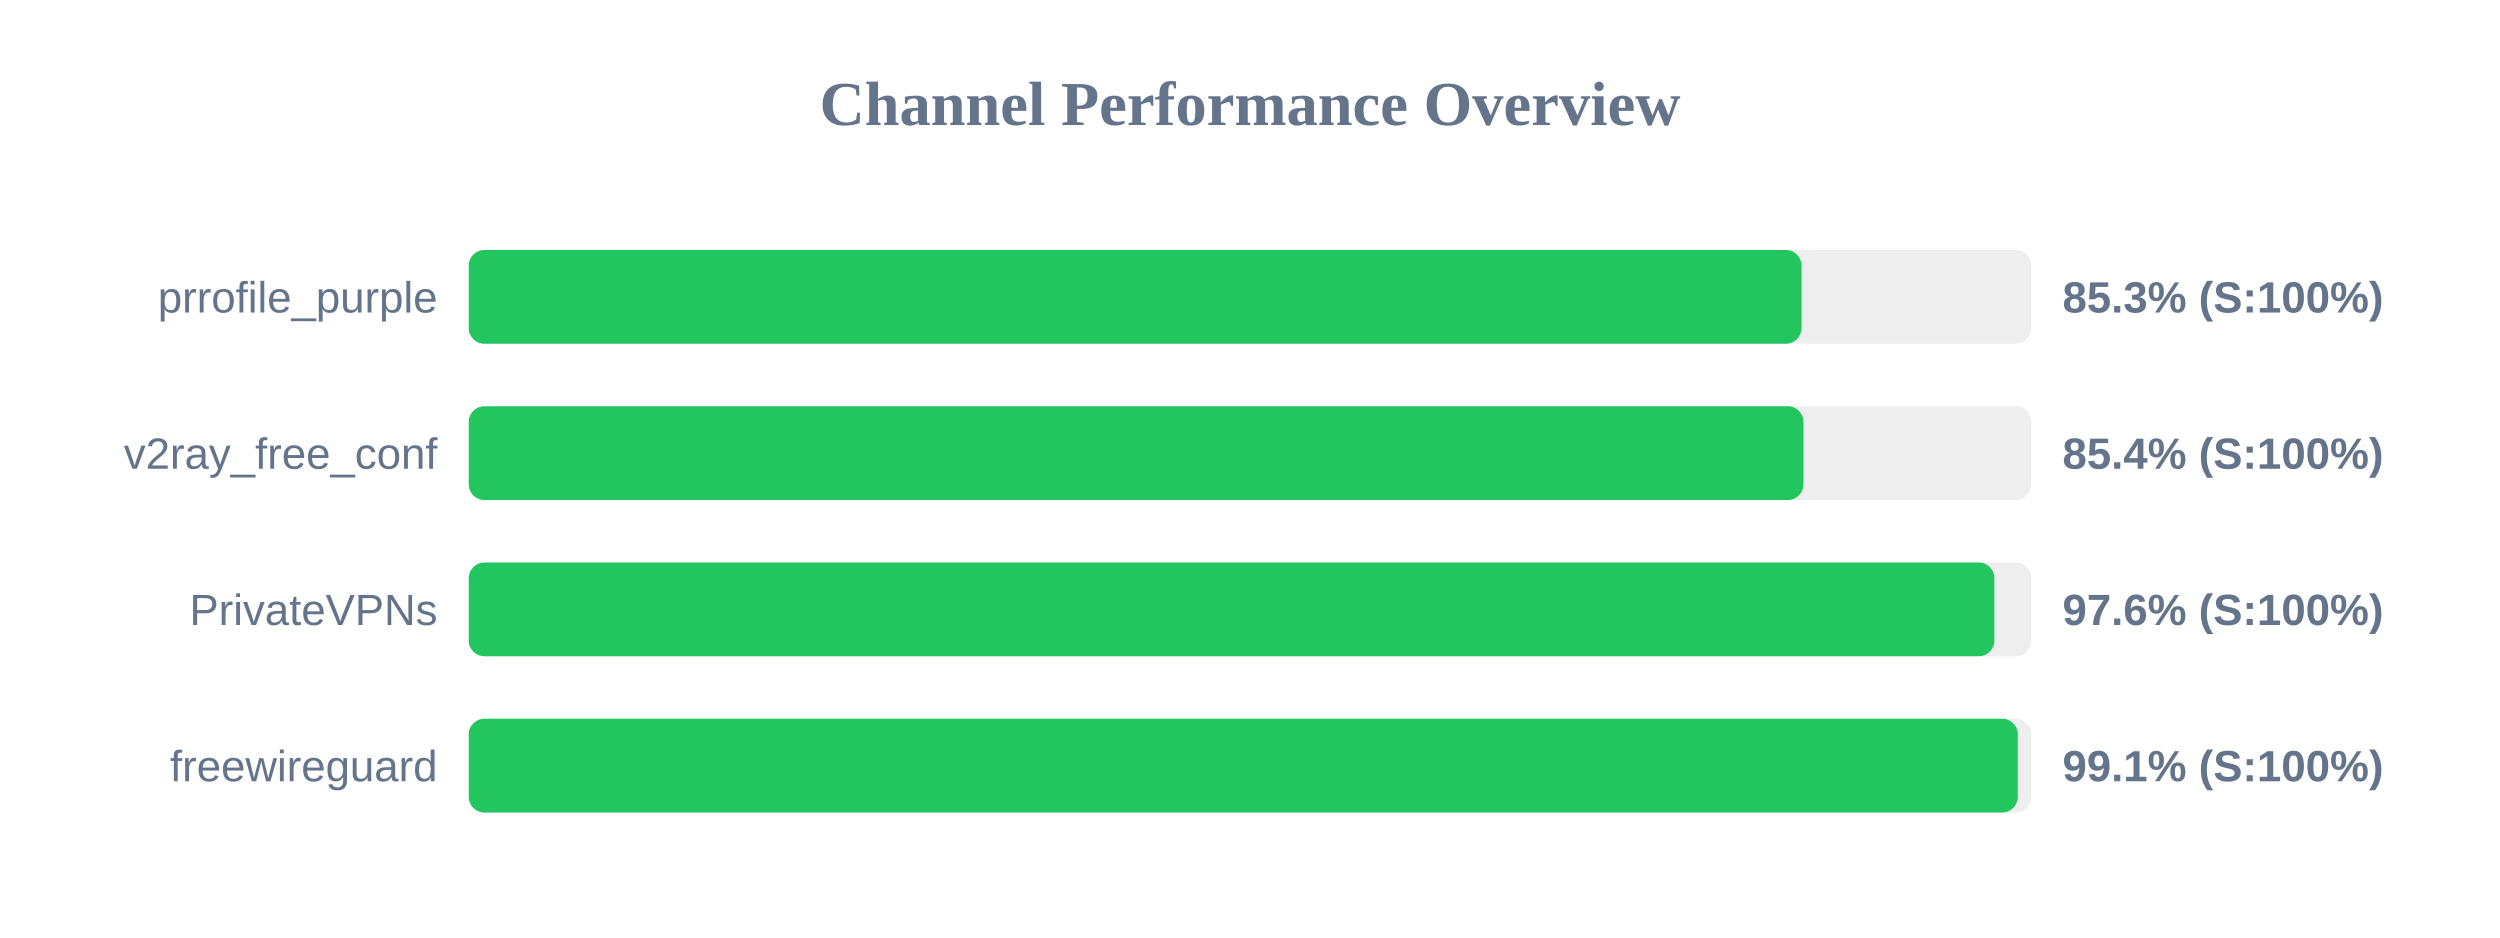
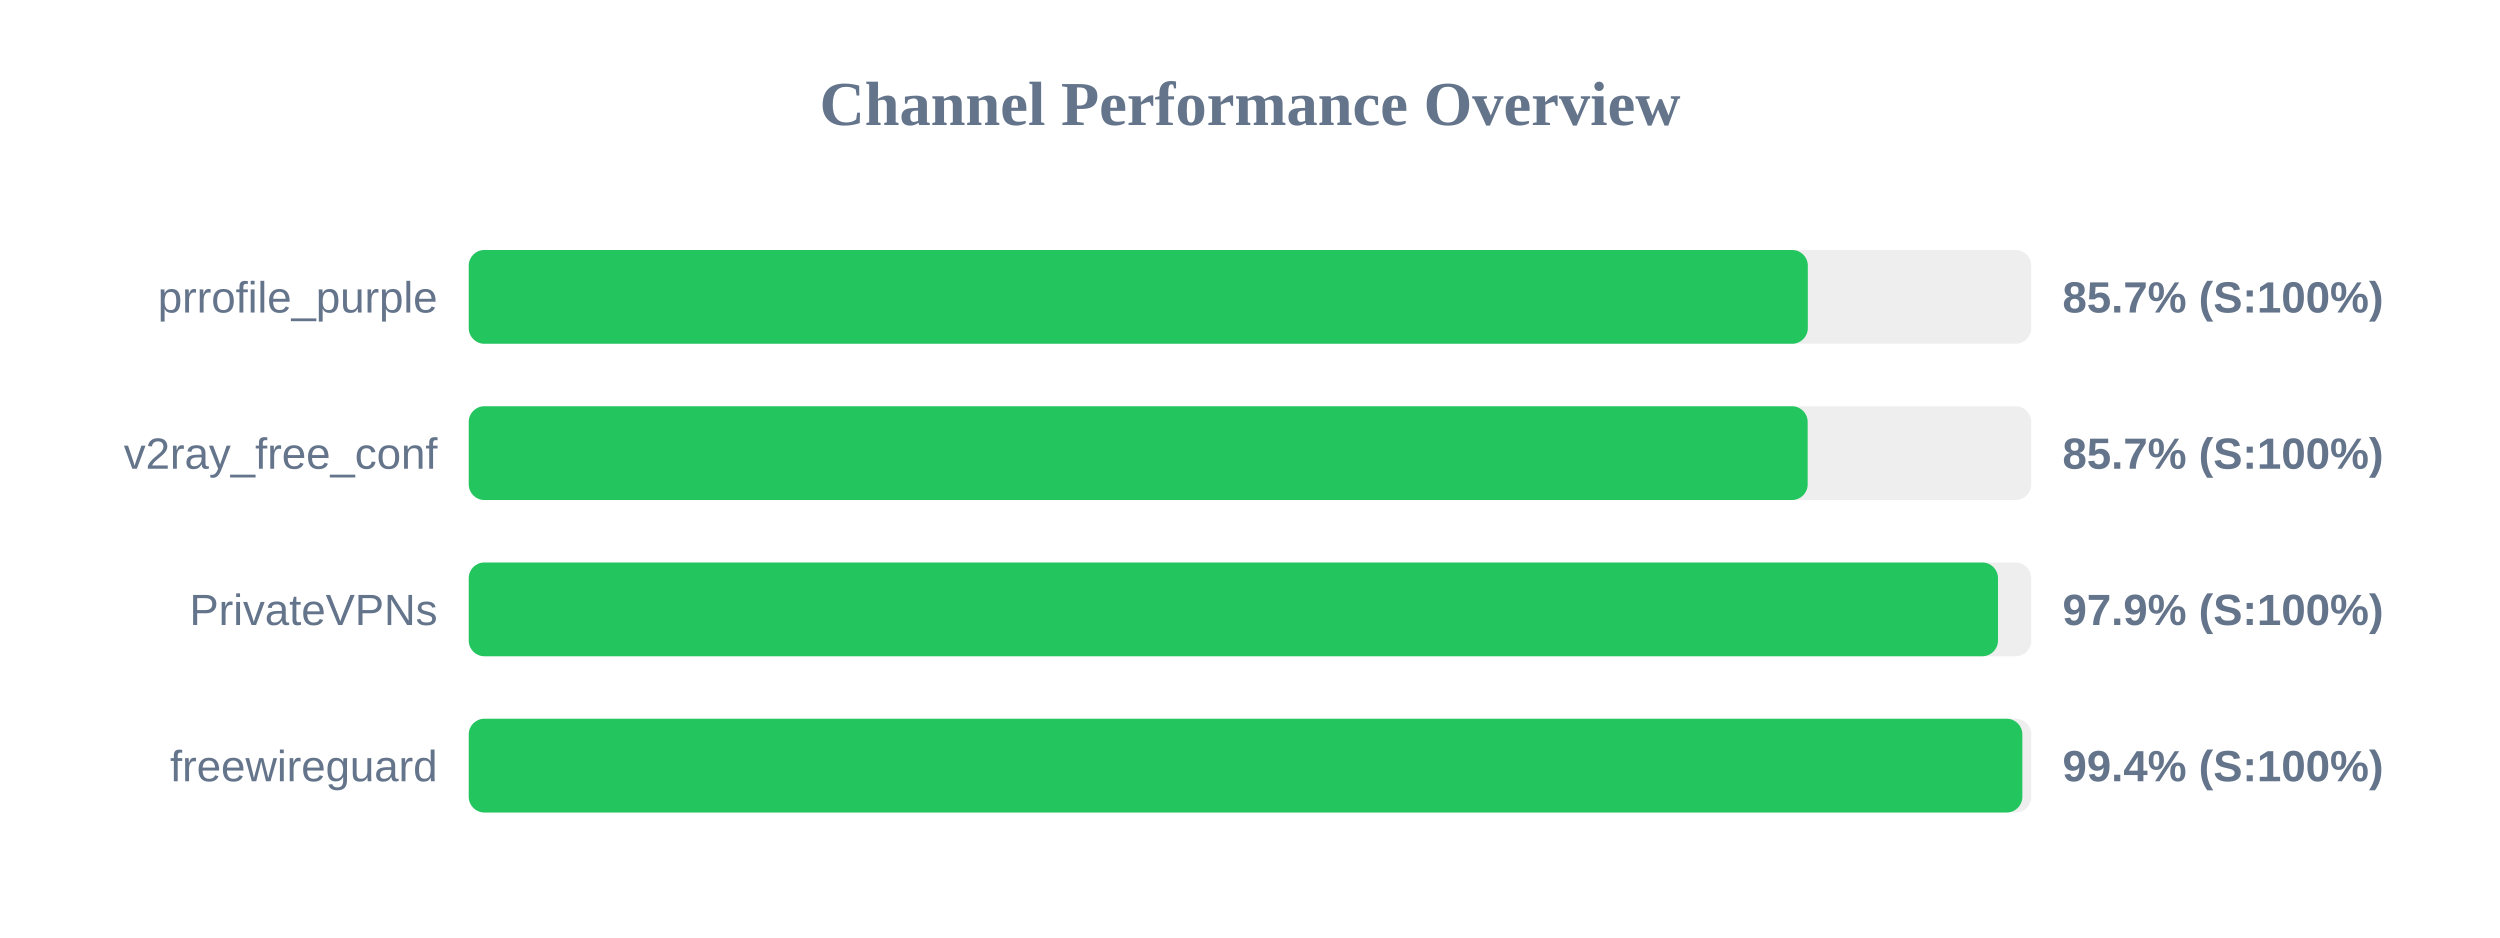
<svg xmlns="http://www.w3.org/2000/svg" width="800" height="300" version="1.1">
  <style>
        .row { font: 14px Arial; fill: #64748b; }
        .score { font: bold 14px Arial; fill: #64748b; }
    </style>
  <text x="400" y="40" text-anchor="middle" font-size="20px" font-weight="bold" fill="#64748b">Channel Performance Overview</text>
  <rect x="150" y="80" width="500" height="30" fill="#eee" rx="5" />
-   <rect x="150" y="80" width="426.5" height="30" fill="#22c55e" rx="5" />
+   <rect x="150" y="80" width="428.5" height="30" fill="#22c55e" rx="5" />
  <text x="140" y="100" text-anchor="end" class="row">prrofile_purple</text>
-   <text x="660" y="100" text-anchor="start" class="score">85.3% (S:100%)</text>
+   <text x="660" y="100" text-anchor="start" class="score">85.7% (S:100%)</text>
  <rect x="150" y="130" width="500" height="30" fill="#eee" rx="5" />
-   <rect x="150" y="130" width="427.1" height="30" fill="#22c55e" rx="5" />
+   <rect x="150" y="130" width="428.45" height="30" fill="#22c55e" rx="5" />
  <text x="140" y="150" text-anchor="end" class="row">v2ray_free_conf</text>
-   <text x="660" y="150" text-anchor="start" class="score">85.4% (S:100%)</text>
+   <text x="660" y="150" text-anchor="start" class="score">85.7% (S:100%)</text>
  <rect x="150" y="180" width="500" height="30" fill="#eee" rx="5" />
-   <rect x="150" y="180" width="488.2" height="30" fill="#22c55e" rx="5" />
+   <rect x="150" y="180" width="489.35" height="30" fill="#22c55e" rx="5" />
  <text x="140" y="200" text-anchor="end" class="row">PrivateVPNs</text>
-   <text x="660" y="200" text-anchor="start" class="score">97.6% (S:100%)</text>
+   <text x="660" y="200" text-anchor="start" class="score">97.9% (S:100%)</text>
  <rect x="150" y="230" width="500" height="30" fill="#eee" rx="5" />
-   <rect x="150" y="230" width="495.7" height="30" fill="#22c55e" rx="5" />
+   <rect x="150" y="230" width="497.15" height="30" fill="#22c55e" rx="5" />
  <text x="140" y="250" text-anchor="end" class="row">freewireguard</text>
-   <text x="660" y="250" text-anchor="start" class="score">99.1% (S:100%)</text>
+   <text x="660" y="250" text-anchor="start" class="score">99.4% (S:100%)</text>
</svg>
